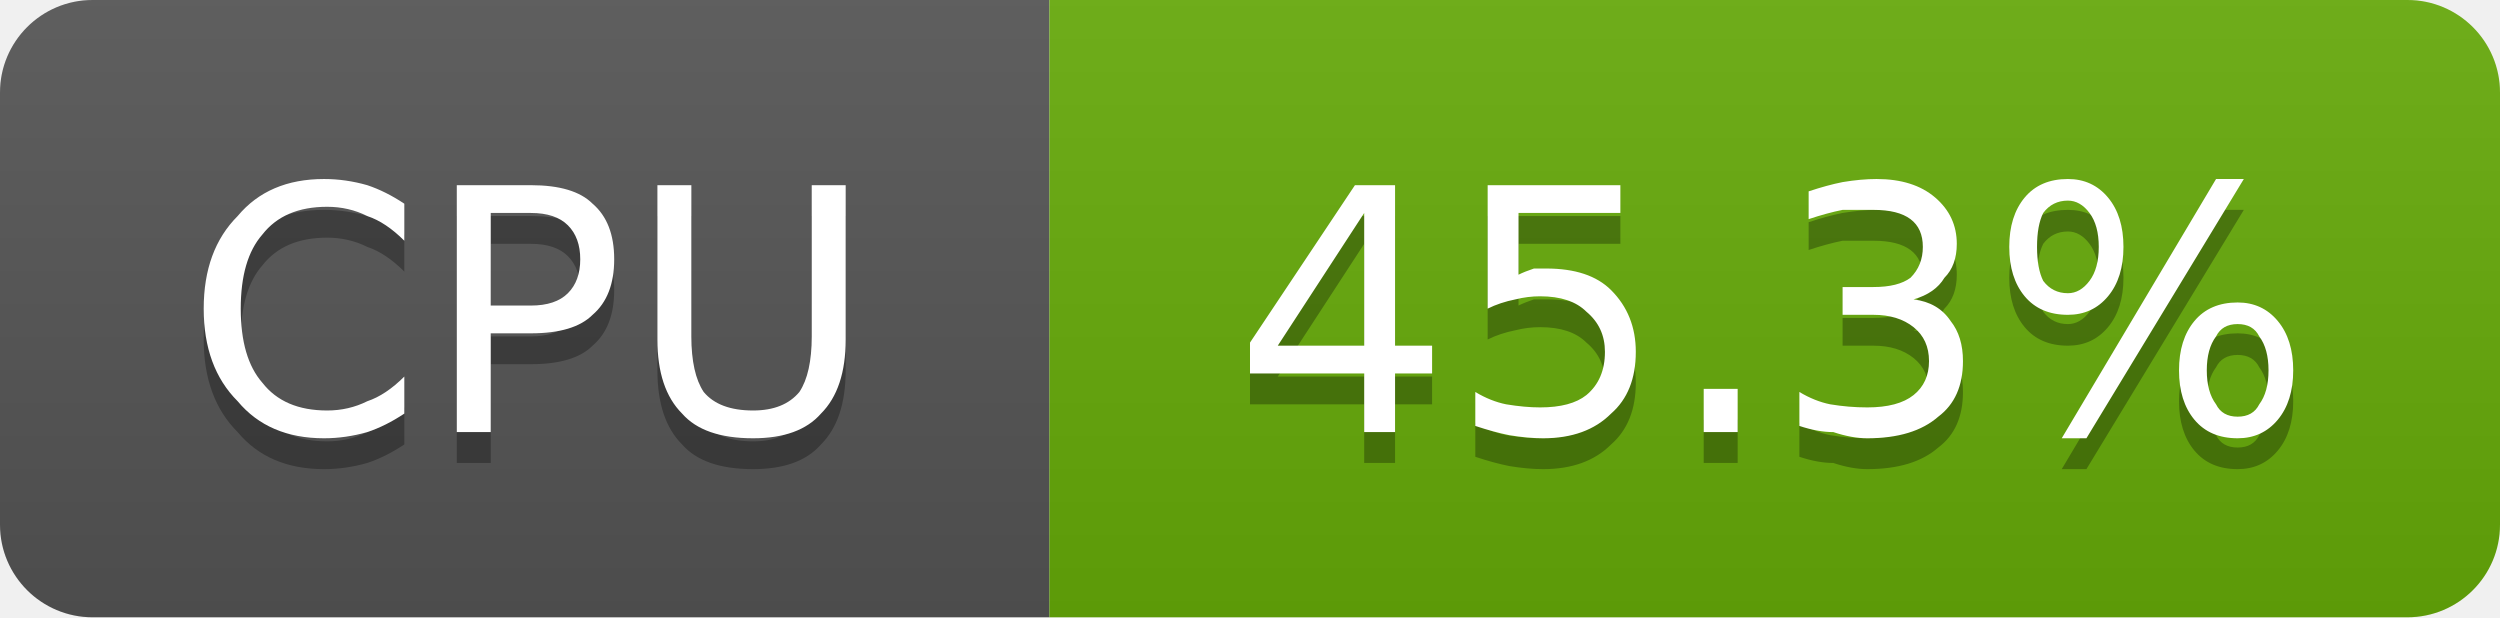
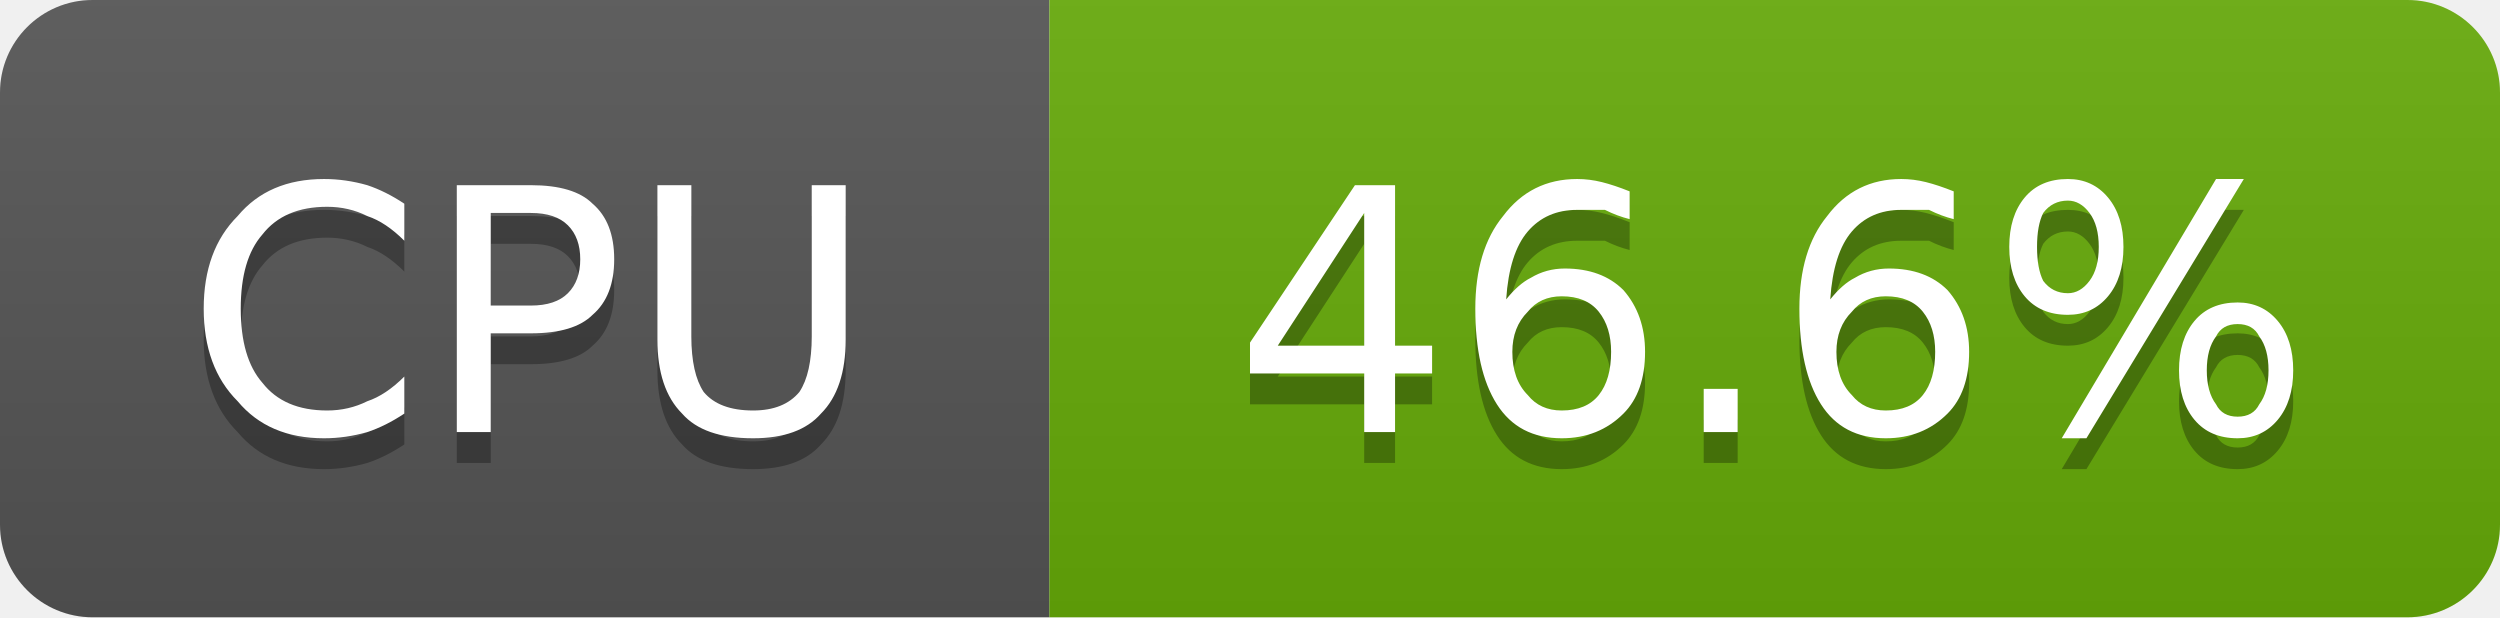
- <svg xmlns="http://www.w3.org/2000/svg" width="81" height="20" viewBox="0 0 81 20" role="img" aria-label="CPU: 45.3%">
+ <svg xmlns="http://www.w3.org/2000/svg" width="81" height="20" viewBox="0 0 81 20" role="img" aria-label="CPU: 46.6%">
  <linearGradient id="g-cluster_cpu_usage" x2="0" y2="100%">
    <stop offset="0" stop-color="#bbb" stop-opacity=".1" />
    <stop offset="1" stop-opacity=".1" />
  </linearGradient>
  <clipPath id="r-cluster_cpu_usage">
    <rect width="81" height="20" rx="3" fill="#fff" />
  </clipPath>
  <g clip-path="url(#r-cluster_cpu_usage)">
    <rect width="34" height="20" fill="#555" />
    <rect x="34" width="47" height="20" fill="#67ac09" />
    <rect width="81" height="20" fill="url(#g-cluster_cpu_usage)" />
    <path transform="translate(0 1)" fill="#010101" fill-opacity=".3" d="M13.1 6.6L13.1 7.8Q12.5 7.2 11.9 7.0Q11.3 6.7 10.6 6.7Q9.2 6.7 8.5 7.6Q7.8 8.4 7.8 10.0Q7.8 11.6 8.5 12.4Q9.2 13.3 10.6 13.3Q11.3 13.3 11.9 13.0Q12.5 12.8 13.1 12.2L13.1 13.4Q12.5 13.8 11.9 14.0Q11.2 14.2 10.5 14.2Q8.7 14.2 7.7 13.0Q6.6 11.9 6.6 10.0Q6.6 8.1 7.7 7.0Q8.7 5.8 10.5 5.8Q11.2 5.8 11.9 6.0Q12.5 6.2 13.1 6.6ZM15.9 6.9L15.9 9.9L17.2 9.9Q18.0 9.9 18.4 9.5Q18.8 9.1 18.8 8.4Q18.8 7.7 18.4 7.3Q18.0 6.9 17.2 6.9L15.9 6.9ZM14.8 6.0L17.2 6.0Q18.6 6.0 19.2 6.6Q19.9 7.2 19.9 8.4Q19.9 9.6 19.2 10.2Q18.6 10.8 17.2 10.8L15.9 10.8L15.9 14.0L14.8 14.0L14.8 6.0ZM21.3 6.0L22.4 6.0L22.4 10.9Q22.4 12.1 22.8 12.7Q23.3 13.3 24.4 13.3Q25.4 13.3 25.9 12.7Q26.3 12.1 26.3 10.9L26.3 6.0L27.4 6.0L27.4 11.0Q27.4 12.6 26.6 13.4Q25.9 14.2 24.4 14.2Q22.8 14.2 22.1 13.4Q21.3 12.6 21.3 11.0L21.3 6.0Z" />
    <path fill="#fff" d="M13.1 6.6L13.1 7.8Q12.5 7.2 11.9 7.0Q11.3 6.7 10.6 6.7Q9.2 6.7 8.5 7.6Q7.8 8.4 7.8 10.0Q7.8 11.6 8.5 12.4Q9.2 13.3 10.6 13.3Q11.3 13.3 11.9 13.0Q12.5 12.8 13.1 12.2L13.1 13.4Q12.5 13.8 11.9 14.0Q11.2 14.2 10.5 14.2Q8.7 14.2 7.7 13.0Q6.6 11.9 6.6 10.0Q6.6 8.1 7.7 7.0Q8.7 5.8 10.5 5.8Q11.2 5.8 11.9 6.0Q12.5 6.2 13.1 6.6ZM15.9 6.9L15.9 9.9L17.2 9.9Q18.0 9.9 18.4 9.5Q18.8 9.1 18.8 8.4Q18.8 7.7 18.4 7.3Q18.0 6.9 17.2 6.9L15.9 6.9ZM14.8 6.0L17.2 6.0Q18.6 6.0 19.2 6.6Q19.9 7.2 19.9 8.4Q19.9 9.6 19.2 10.2Q18.6 10.8 17.2 10.8L15.9 10.8L15.9 14.0L14.8 14.0L14.8 6.0ZM21.3 6.0L22.4 6.0L22.4 10.9Q22.4 12.1 22.8 12.7Q23.3 13.3 24.4 13.3Q25.4 13.3 25.9 12.7Q26.3 12.1 26.3 10.9L26.3 6.0L27.4 6.0L27.4 11.0Q27.4 12.6 26.6 13.4Q25.9 14.2 24.4 14.2Q22.8 14.2 22.1 13.4Q21.3 12.6 21.3 11.0L21.3 6.0Z" />
-     <path transform="translate(0 1)" fill="#010101" fill-opacity=".3" d="M44.2 6.9L41.4 11.2L44.2 11.2L44.2 6.9ZM43.9 6.0L45.2 6.0L45.2 11.2L46.4 11.2L46.4 12.1L45.2 12.1L45.2 14.0L44.2 14.0L44.2 12.1L40.5 12.1L40.5 11.1L43.9 6.0ZM48.2 6.0L52.5 6.0L52.5 6.9L49.2 6.9L49.2 8.9Q49.4 8.8 49.7 8.7Q49.9 8.7 50.1 8.7Q51.5 8.7 52.2 9.4Q53.0 10.2 53.0 11.4Q53.0 12.7 52.2 13.4Q51.4 14.2 50.0 14.2Q49.5 14.2 48.9 14.1Q48.4 14.0 47.8 13.8L47.8 12.7Q48.3 13.0 48.8 13.1Q49.4 13.2 49.9 13.2Q50.9 13.2 51.4 12.8Q52.0 12.3 52.0 11.4Q52.0 10.6 51.4 10.1Q50.9 9.6 49.9 9.6Q49.5 9.6 49.1 9.7Q48.6 9.8 48.2 10.0L48.2 6.0ZM55.2 12.6L56.3 12.6L56.3 14.0L55.2 14.0L55.2 12.6ZM62.0 9.7Q62.8 9.8 63.2 10.4Q63.6 10.9 63.6 11.7Q63.6 12.9 62.8 13.5Q62.0 14.2 60.5 14.2Q60.0 14.2 59.4 14.0Q58.9 14.0 58.3 13.8L58.3 12.7Q58.8 13.0 59.3 13.1Q59.9 13.2 60.5 13.2Q61.5 13.2 62.0 12.8Q62.5 12.4 62.5 11.7Q62.5 11.0 62.0 10.6Q61.5 10.2 60.7 10.2L59.7 10.2L59.7 9.3L60.7 9.3Q61.5 9.3 61.9 9.0Q62.3 8.6 62.3 8.0Q62.3 7.4 61.9 7.1Q61.5 6.8 60.7 6.8Q60.2 6.8 59.7 6.8Q59.2 6.9 58.6 7.1L58.6 6.2Q59.2 6.0 59.7 5.9Q60.3 5.8 60.8 5.8Q62.0 5.8 62.7 6.4Q63.4 7.0 63.4 7.9Q63.4 8.6 63.0 9.0Q62.7 9.5 62.0 9.7ZM72.5 10.5Q72.0 10.5 71.8 10.9Q71.5 11.3 71.5 12.0Q71.5 12.7 71.8 13.1Q72.0 13.5 72.5 13.5Q73.0 13.5 73.2 13.1Q73.5 12.7 73.5 12.0Q73.5 11.3 73.2 10.9Q73.0 10.5 72.5 10.5ZM72.5 9.8Q73.3 9.8 73.8 10.4Q74.3 11.0 74.3 12.0Q74.3 13.0 73.8 13.6Q73.3 14.2 72.5 14.2Q71.6 14.2 71.1 13.6Q70.6 13.0 70.6 12.0Q70.6 11.0 71.1 10.4Q71.6 9.8 72.5 9.8ZM67.0 6.5Q66.5 6.5 66.2 6.9Q66.0 7.3 66.0 8.0Q66.0 8.7 66.2 9.1Q66.5 9.5 67.0 9.5Q67.4 9.5 67.7 9.1Q68.0 8.7 68.0 8.0Q68.0 7.3 67.7 6.9Q67.4 6.5 67.0 6.5ZM71.8 5.8L72.7 5.8L67.6 14.2L66.8 14.2L71.8 5.8ZM67.0 5.8Q67.8 5.8 68.3 6.4Q68.8 7.0 68.8 8.0Q68.8 9.0 68.3 9.6Q67.8 10.2 67.0 10.2Q66.1 10.2 65.6 9.6Q65.1 9.0 65.1 8.0Q65.1 7.0 65.6 6.4Q66.1 5.8 67.0 5.8Z" />
-     <path fill="#fff" d="M44.2 6.9L41.4 11.2L44.2 11.2L44.2 6.9ZM43.9 6.0L45.2 6.0L45.2 11.2L46.4 11.2L46.4 12.1L45.2 12.1L45.2 14.0L44.2 14.0L44.2 12.1L40.5 12.1L40.5 11.1L43.9 6.0ZM48.2 6.0L52.5 6.0L52.5 6.9L49.2 6.9L49.2 8.9Q49.4 8.8 49.7 8.7Q49.9 8.7 50.1 8.7Q51.5 8.7 52.2 9.4Q53.0 10.2 53.0 11.4Q53.0 12.7 52.2 13.4Q51.4 14.2 50.0 14.2Q49.5 14.2 48.9 14.1Q48.4 14.0 47.8 13.8L47.8 12.7Q48.3 13.0 48.8 13.1Q49.4 13.2 49.9 13.2Q50.9 13.2 51.4 12.8Q52.0 12.3 52.0 11.4Q52.0 10.6 51.4 10.1Q50.9 9.6 49.9 9.6Q49.5 9.6 49.1 9.7Q48.6 9.8 48.2 10.0L48.2 6.0ZM55.2 12.6L56.3 12.6L56.3 14.0L55.2 14.0L55.2 12.6ZM62.0 9.7Q62.8 9.8 63.2 10.4Q63.6 10.9 63.6 11.7Q63.6 12.9 62.8 13.5Q62.0 14.2 60.5 14.2Q60.0 14.2 59.4 14.0Q58.9 14.0 58.3 13.8L58.3 12.7Q58.8 13.0 59.3 13.1Q59.9 13.2 60.5 13.2Q61.5 13.2 62.0 12.8Q62.5 12.4 62.5 11.7Q62.5 11.0 62.0 10.6Q61.5 10.2 60.7 10.2L59.7 10.2L59.7 9.3L60.7 9.3Q61.5 9.3 61.9 9.0Q62.3 8.6 62.3 8.0Q62.3 7.4 61.9 7.1Q61.5 6.8 60.7 6.8Q60.2 6.8 59.7 6.8Q59.2 6.9 58.6 7.1L58.6 6.2Q59.2 6.0 59.7 5.9Q60.3 5.8 60.8 5.8Q62.0 5.8 62.7 6.4Q63.4 7.0 63.4 7.9Q63.4 8.6 63.0 9.0Q62.7 9.5 62.0 9.7ZM72.5 10.5Q72.0 10.5 71.8 10.9Q71.5 11.3 71.5 12.0Q71.5 12.7 71.8 13.1Q72.0 13.5 72.5 13.5Q73.0 13.5 73.2 13.1Q73.5 12.7 73.5 12.0Q73.5 11.3 73.2 10.9Q73.0 10.5 72.5 10.5ZM72.5 9.8Q73.3 9.8 73.8 10.4Q74.3 11.0 74.3 12.0Q74.3 13.0 73.8 13.6Q73.3 14.2 72.5 14.2Q71.6 14.2 71.1 13.6Q70.6 13.0 70.6 12.0Q70.6 11.0 71.1 10.4Q71.6 9.8 72.5 9.8ZM67.0 6.5Q66.5 6.5 66.2 6.9Q66.0 7.3 66.0 8.0Q66.0 8.7 66.2 9.1Q66.5 9.5 67.0 9.5Q67.4 9.5 67.7 9.1Q68.0 8.7 68.0 8.0Q68.0 7.3 67.7 6.9Q67.4 6.5 67.0 6.5ZM71.8 5.8L72.7 5.8L67.6 14.2L66.8 14.2L71.8 5.8ZM67.0 5.8Q67.8 5.8 68.3 6.4Q68.8 7.0 68.8 8.0Q68.8 9.0 68.3 9.6Q67.8 10.2 67.0 10.2Q66.1 10.2 65.6 9.6Q65.1 9.0 65.1 8.0Q65.1 7.0 65.6 6.4Q66.1 5.8 67.0 5.8Z" />
+     <path transform="translate(0 1)" fill="#010101" fill-opacity=".3" d="M44.2 6.9L41.4 11.2L44.2 11.2L44.2 6.9ZM43.9 6.0L45.2 6.0L45.2 11.2L46.4 11.2L46.4 12.1L45.2 12.1L45.2 14.0L44.2 14.0L44.2 12.1L40.5 12.1L40.5 11.1L43.9 6.0ZM50.6 9.6Q49.9 9.6 49.5 10.1Q49.0 10.6 49.0 11.4Q49.0 12.3 49.5 12.8Q49.9 13.3 50.6 13.3Q51.4 13.3 51.8 12.8Q52.2 12.3 52.2 11.4Q52.2 10.6 51.8 10.1Q51.4 9.6 50.6 9.6ZM52.8 6.2L52.8 7.1Q52.4 7.0 52.0 6.8Q51.5 6.8 51.1 6.8Q50.1 6.8 49.5 7.5Q48.9 8.2 48.8 9.7Q49.2 9.2 49.6 9.0Q50.1 8.7 50.7 8.7Q51.9 8.7 52.6 9.4Q53.3 10.2 53.3 11.4Q53.3 12.7 52.6 13.4Q51.8 14.2 50.6 14.2Q49.2 14.2 48.5 13.1Q47.8 12.0 47.8 10.0Q47.8 8.1 48.7 7.0Q49.6 5.8 51.1 5.8Q51.5 5.8 51.9 5.9Q52.3 6.0 52.8 6.2ZM55.2 12.6L56.3 12.6L56.3 14.0L55.2 14.0L55.2 12.6ZM61.1 9.6Q60.4 9.6 60.0 10.1Q59.5 10.6 59.5 11.4Q59.5 12.3 60.0 12.8Q60.4 13.3 61.1 13.3Q61.9 13.3 62.3 12.8Q62.7 12.3 62.7 11.4Q62.7 10.6 62.3 10.1Q61.9 9.6 61.1 9.6ZM63.3 6.2L63.3 7.1Q62.9 7.0 62.5 6.8Q62.0 6.8 61.6 6.8Q60.6 6.8 60.0 7.5Q59.4 8.2 59.3 9.7Q59.7 9.2 60.1 9.0Q60.6 8.7 61.2 8.7Q62.4 8.7 63.1 9.4Q63.8 10.2 63.8 11.4Q63.8 12.7 63.1 13.4Q62.3 14.2 61.1 14.2Q59.7 14.2 59.0 13.1Q58.3 12.0 58.3 10.0Q58.3 8.1 59.2 7.0Q60.1 5.8 61.6 5.8Q62.0 5.8 62.4 5.9Q62.8 6.0 63.3 6.2ZM72.5 10.5Q72.0 10.5 71.8 10.9Q71.5 11.3 71.5 12.0Q71.5 12.7 71.8 13.1Q72.0 13.5 72.5 13.5Q73.0 13.5 73.2 13.1Q73.5 12.7 73.5 12.0Q73.5 11.3 73.2 10.9Q73.0 10.5 72.5 10.5ZM72.5 9.8Q73.3 9.8 73.8 10.4Q74.3 11.0 74.3 12.0Q74.3 13.0 73.8 13.6Q73.3 14.2 72.5 14.2Q71.6 14.2 71.1 13.6Q70.6 13.0 70.6 12.0Q70.6 11.0 71.1 10.4Q71.6 9.8 72.5 9.8ZM67.0 6.5Q66.5 6.5 66.2 6.9Q66.0 7.3 66.0 8.0Q66.0 8.7 66.2 9.1Q66.5 9.5 67.0 9.5Q67.4 9.5 67.7 9.1Q68.0 8.7 68.0 8.0Q68.0 7.3 67.7 6.9Q67.4 6.5 67.0 6.5ZM71.8 5.8L72.7 5.8L67.6 14.2L66.8 14.2L71.8 5.8ZM67.0 5.8Q67.8 5.8 68.3 6.4Q68.8 7.0 68.8 8.0Q68.8 9.0 68.3 9.6Q67.8 10.2 67.0 10.2Q66.1 10.2 65.6 9.6Q65.1 9.0 65.1 8.0Q65.1 7.0 65.6 6.4Q66.1 5.8 67.0 5.8Z" />
+     <path fill="#fff" d="M44.2 6.9L41.4 11.2L44.2 11.2L44.2 6.9ZM43.9 6.0L45.2 6.0L45.2 11.2L46.4 11.2L46.4 12.1L45.2 12.1L45.2 14.0L44.2 14.0L44.2 12.1L40.5 12.1L40.5 11.1L43.9 6.0ZM50.6 9.6Q49.9 9.6 49.5 10.1Q49.0 10.6 49.0 11.4Q49.0 12.3 49.5 12.8Q49.9 13.3 50.6 13.3Q51.4 13.3 51.8 12.8Q52.2 12.3 52.2 11.4Q52.2 10.6 51.8 10.1Q51.4 9.6 50.6 9.6ZM52.8 6.2L52.8 7.1Q52.4 7.0 52.0 6.8Q51.5 6.8 51.1 6.8Q50.1 6.8 49.5 7.5Q48.9 8.2 48.8 9.7Q49.2 9.2 49.6 9.0Q50.1 8.7 50.7 8.7Q51.9 8.7 52.6 9.4Q53.3 10.2 53.3 11.4Q53.3 12.7 52.6 13.4Q51.8 14.2 50.6 14.2Q49.2 14.2 48.5 13.1Q47.8 12.0 47.8 10.0Q47.8 8.1 48.7 7.0Q49.6 5.8 51.1 5.8Q51.5 5.8 51.9 5.9Q52.3 6.0 52.8 6.2ZM55.2 12.6L56.3 12.6L56.3 14.0L55.2 14.0L55.2 12.6ZM61.1 9.6Q60.4 9.6 60.0 10.1Q59.5 10.6 59.5 11.4Q59.5 12.3 60.0 12.8Q60.4 13.3 61.1 13.3Q61.9 13.3 62.3 12.8Q62.7 12.3 62.7 11.4Q62.7 10.6 62.3 10.1Q61.9 9.6 61.1 9.6ZM63.3 6.2L63.3 7.1Q62.9 7.0 62.5 6.8Q62.0 6.8 61.6 6.8Q60.6 6.8 60.0 7.5Q59.4 8.2 59.3 9.7Q59.7 9.2 60.1 9.0Q60.6 8.7 61.2 8.7Q62.4 8.7 63.1 9.4Q63.8 10.2 63.8 11.4Q63.8 12.7 63.1 13.4Q62.3 14.2 61.1 14.2Q59.7 14.2 59.0 13.1Q58.3 12.0 58.3 10.0Q58.3 8.1 59.2 7.0Q60.1 5.8 61.6 5.8Q62.0 5.8 62.4 5.9Q62.8 6.0 63.3 6.2ZM72.5 10.5Q72.0 10.5 71.8 10.9Q71.5 11.3 71.5 12.0Q71.5 12.7 71.8 13.1Q72.0 13.5 72.5 13.5Q73.0 13.5 73.2 13.1Q73.5 12.7 73.5 12.0Q73.5 11.3 73.2 10.9Q73.0 10.5 72.5 10.5ZM72.5 9.8Q73.3 9.8 73.8 10.4Q74.3 11.0 74.3 12.0Q74.3 13.0 73.8 13.6Q73.3 14.2 72.5 14.2Q71.6 14.2 71.1 13.6Q70.6 13.0 70.6 12.0Q70.6 11.0 71.1 10.4Q71.6 9.8 72.5 9.8ZM67.0 6.5Q66.5 6.5 66.2 6.9Q66.0 7.3 66.0 8.0Q66.0 8.7 66.2 9.1Q66.5 9.5 67.0 9.5Q67.4 9.5 67.7 9.1Q68.0 8.7 68.0 8.0Q68.0 7.3 67.7 6.9Q67.4 6.5 67.0 6.5ZM71.8 5.8L72.7 5.8L67.6 14.2L66.8 14.2L71.8 5.8ZM67.0 5.8Q67.8 5.8 68.3 6.4Q68.8 7.0 68.8 8.0Q68.8 9.0 68.3 9.6Q67.8 10.2 67.0 10.2Q66.1 10.2 65.6 9.6Q65.1 9.0 65.1 8.0Q65.1 7.0 65.6 6.4Q66.1 5.8 67.0 5.8Z" />
  </g>
</svg>
